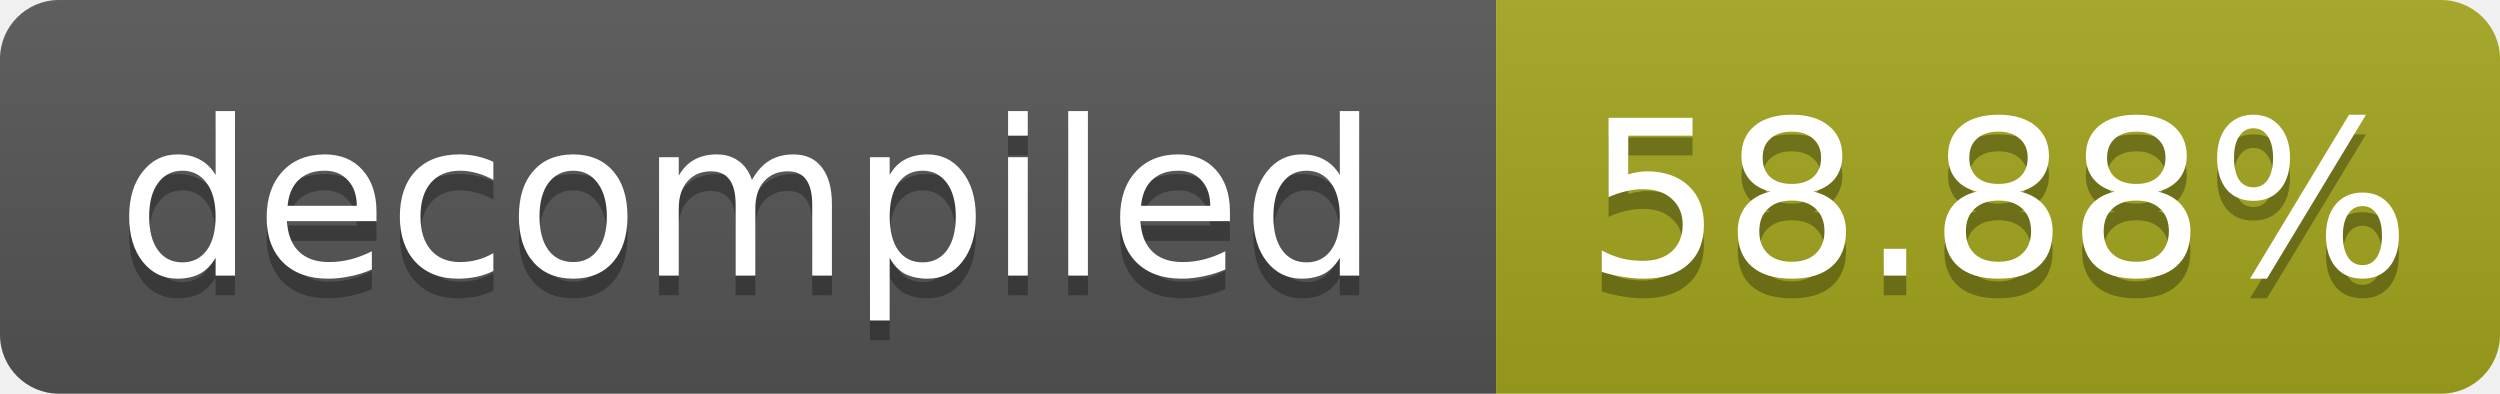
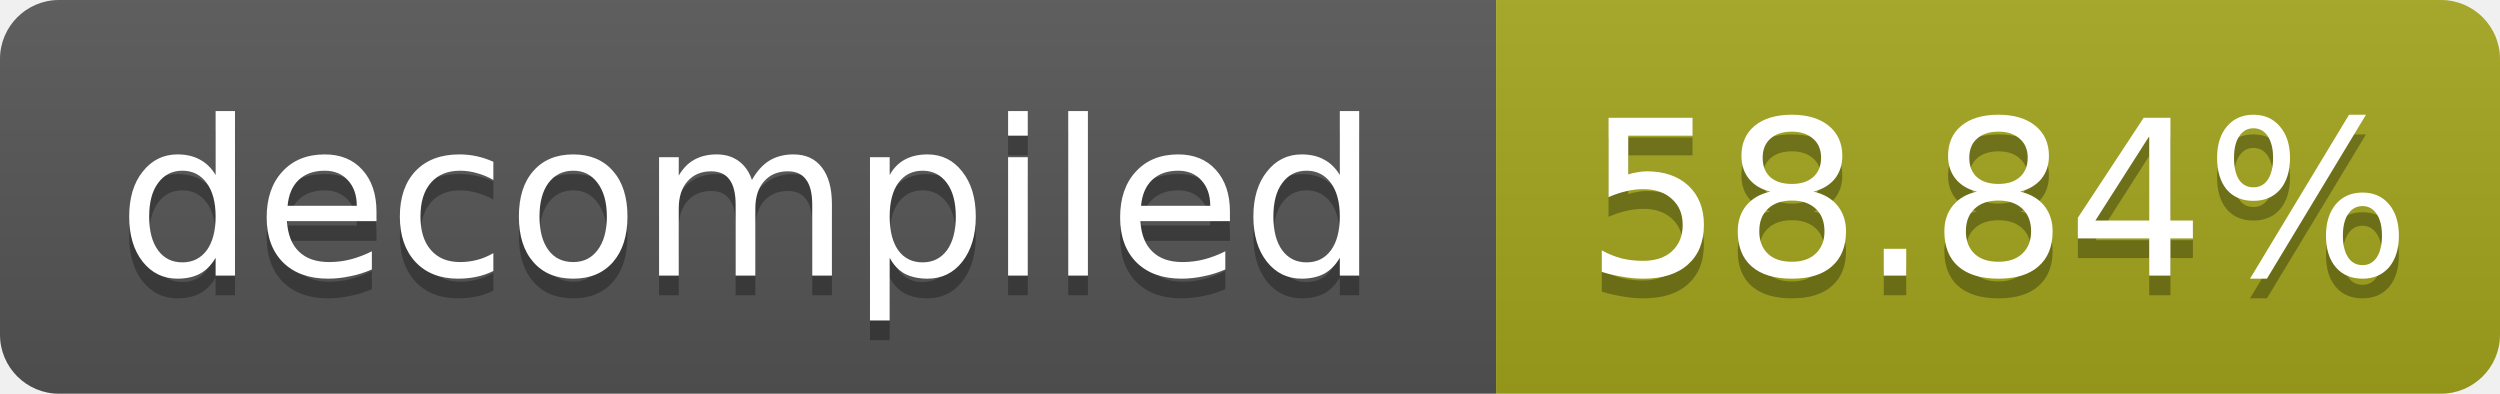
- <svg xmlns="http://www.w3.org/2000/svg" width="127" height="20" role="img" aria-label="decompiled: 58.88%">
+ <svg xmlns="http://www.w3.org/2000/svg" width="127" height="20" role="img" aria-label="decompiled: 58.84%">
  <linearGradient id="s" x2="0" y2="100%">
    <stop offset="0" stop-color="#bbb" stop-opacity=".1" />
    <stop offset="1" stop-opacity=".1" />
  </linearGradient>
  <clipPath id="r">
    <rect width="127" height="20" rx="3" fill="#fff" />
  </clipPath>
  <g clip-path="url(#r)">
    <rect width="76" height="20" fill="#555" />
    <rect x="76" width="51" height="20" fill="#a4a61d" />
    <rect width="127" height="20" fill="url(#s)" />
  </g>
  <g fill="#fff" text-anchor="middle" font-family="Verdana,Geneva,DejaVu Sans,sans-serif" font-size="11">
    <text x="38.0" y="15" fill="#010101" fill-opacity=".3">decompiled</text>
    <text x="38.0" y="14">decompiled</text>
-     <text x="101.5" y="15" fill="#010101" fill-opacity=".3">58.88%</text>
-     <text x="101.5" y="14">58.88%</text>
+     <text x="101.5" y="15" fill="#010101" fill-opacity=".3">58.84%</text>
+     <text x="101.5" y="14">58.84%</text>
  </g>
</svg>
